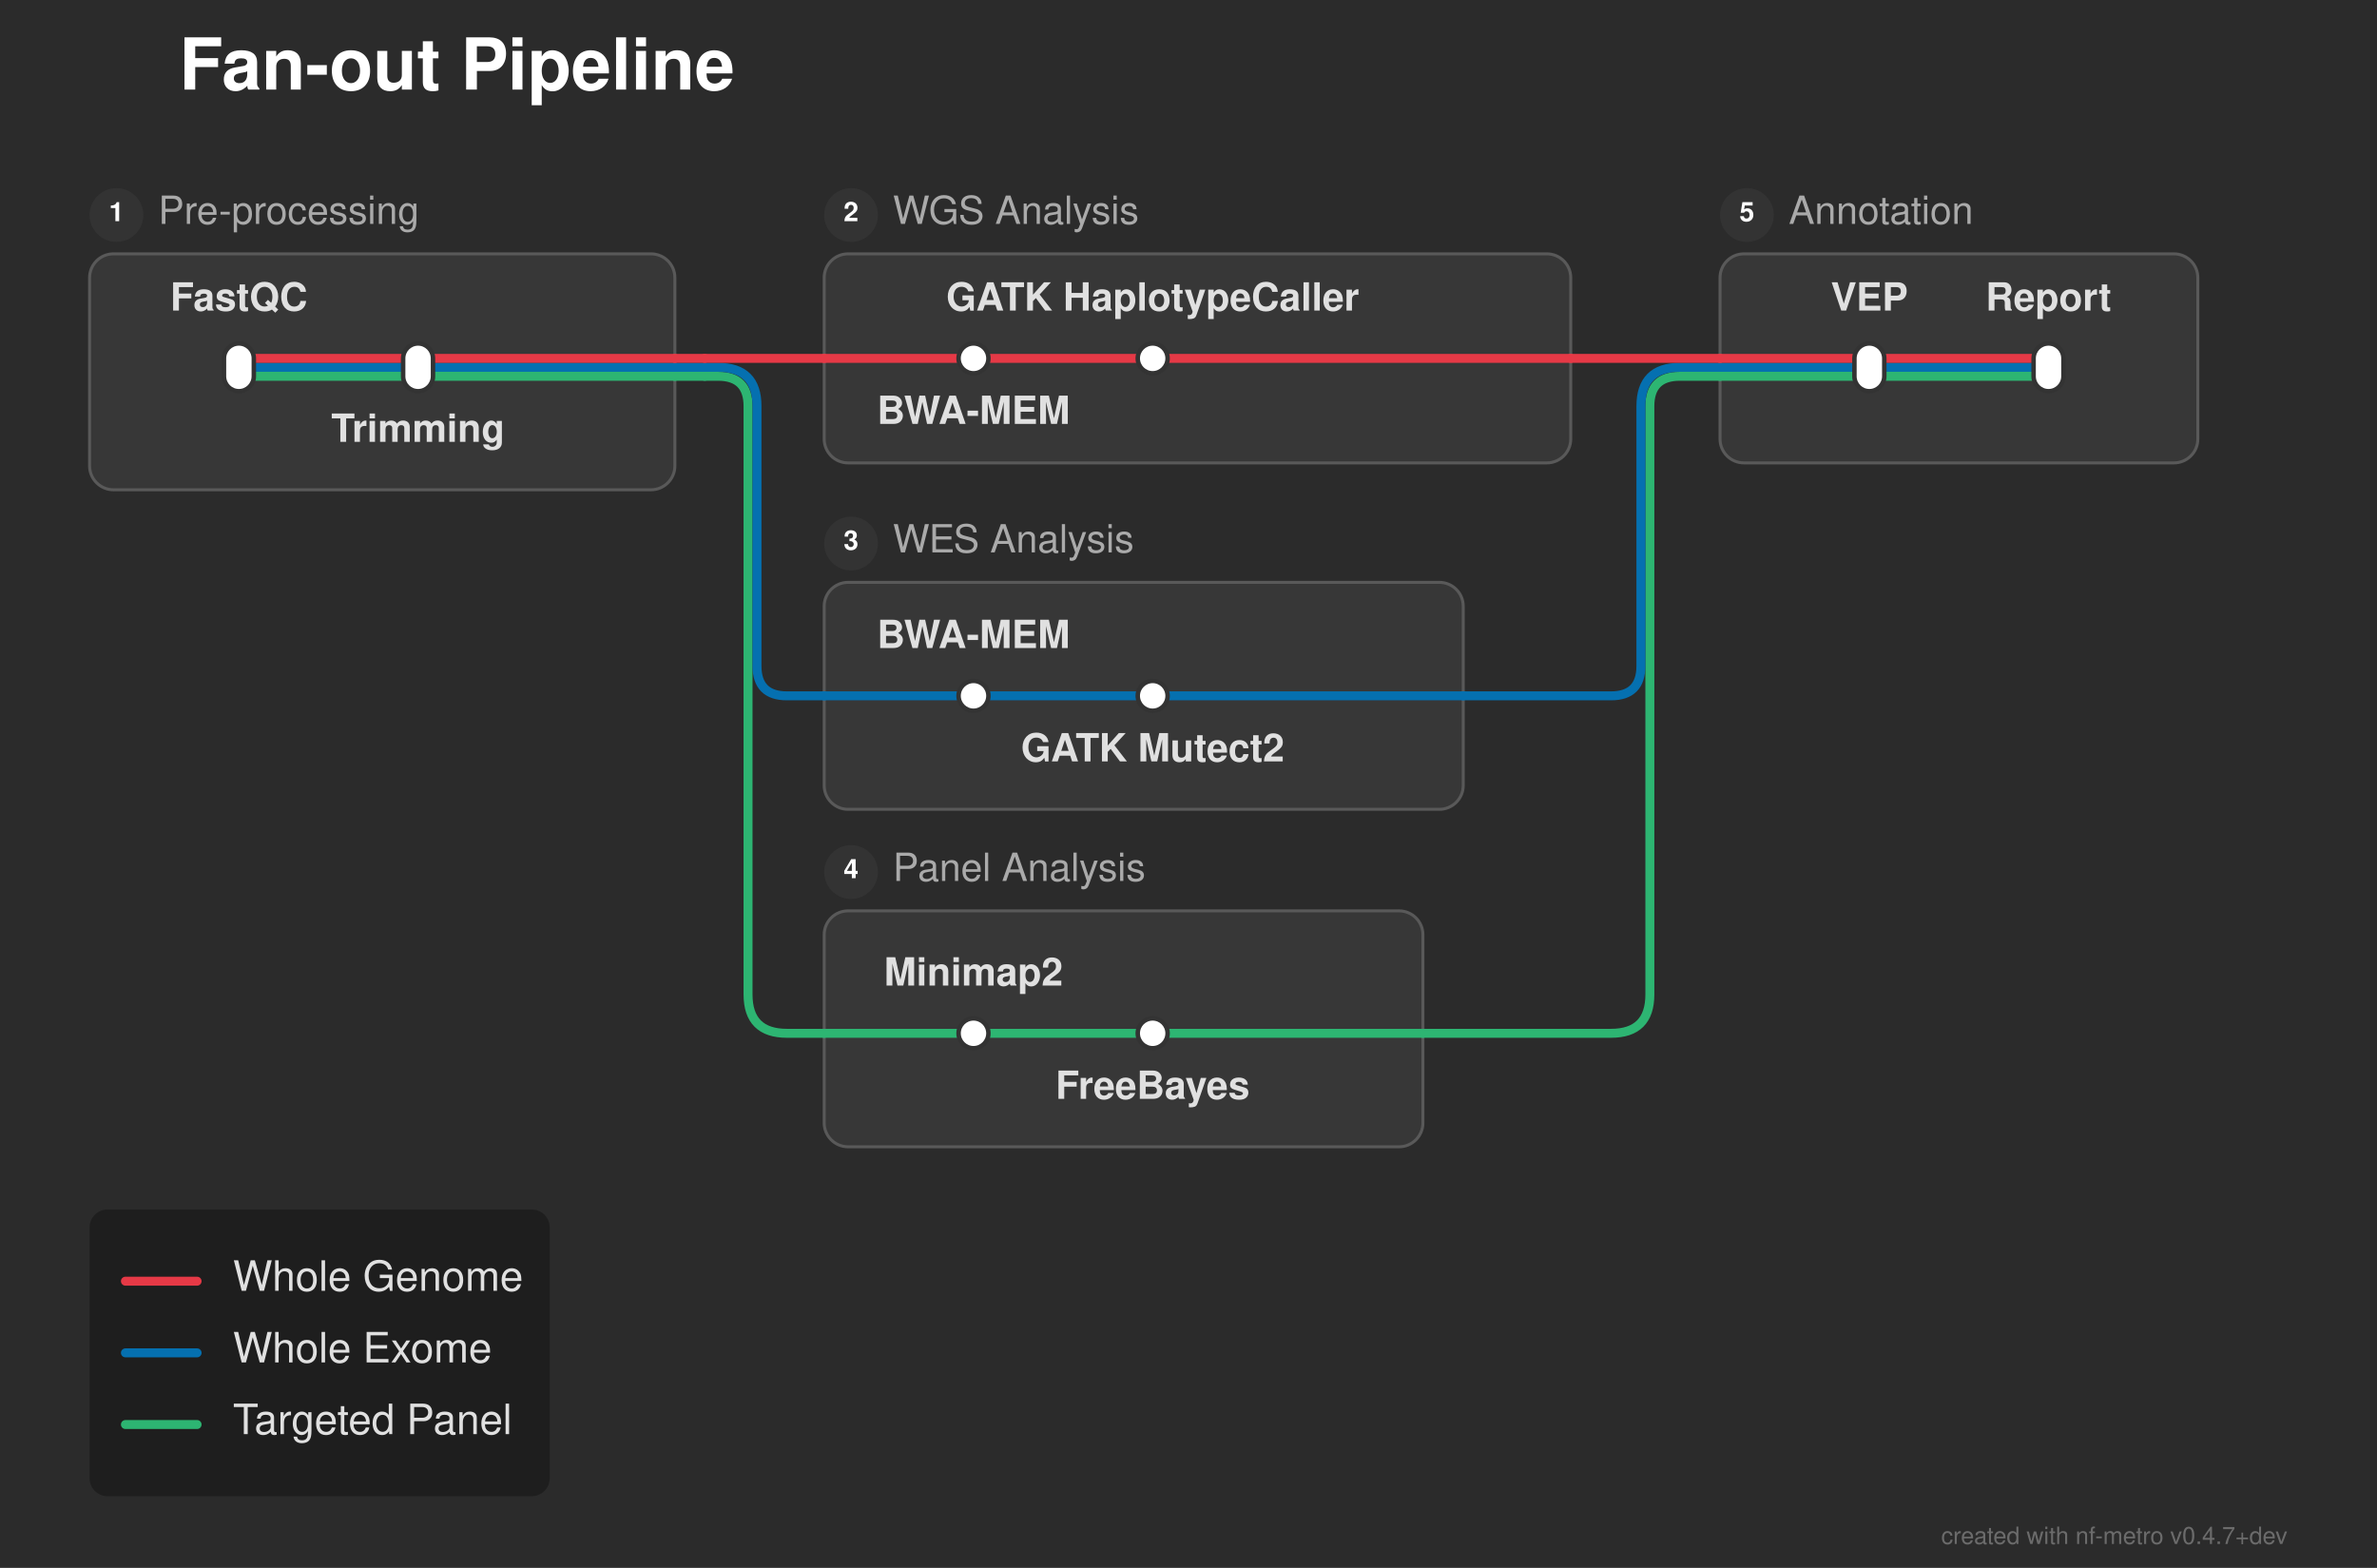
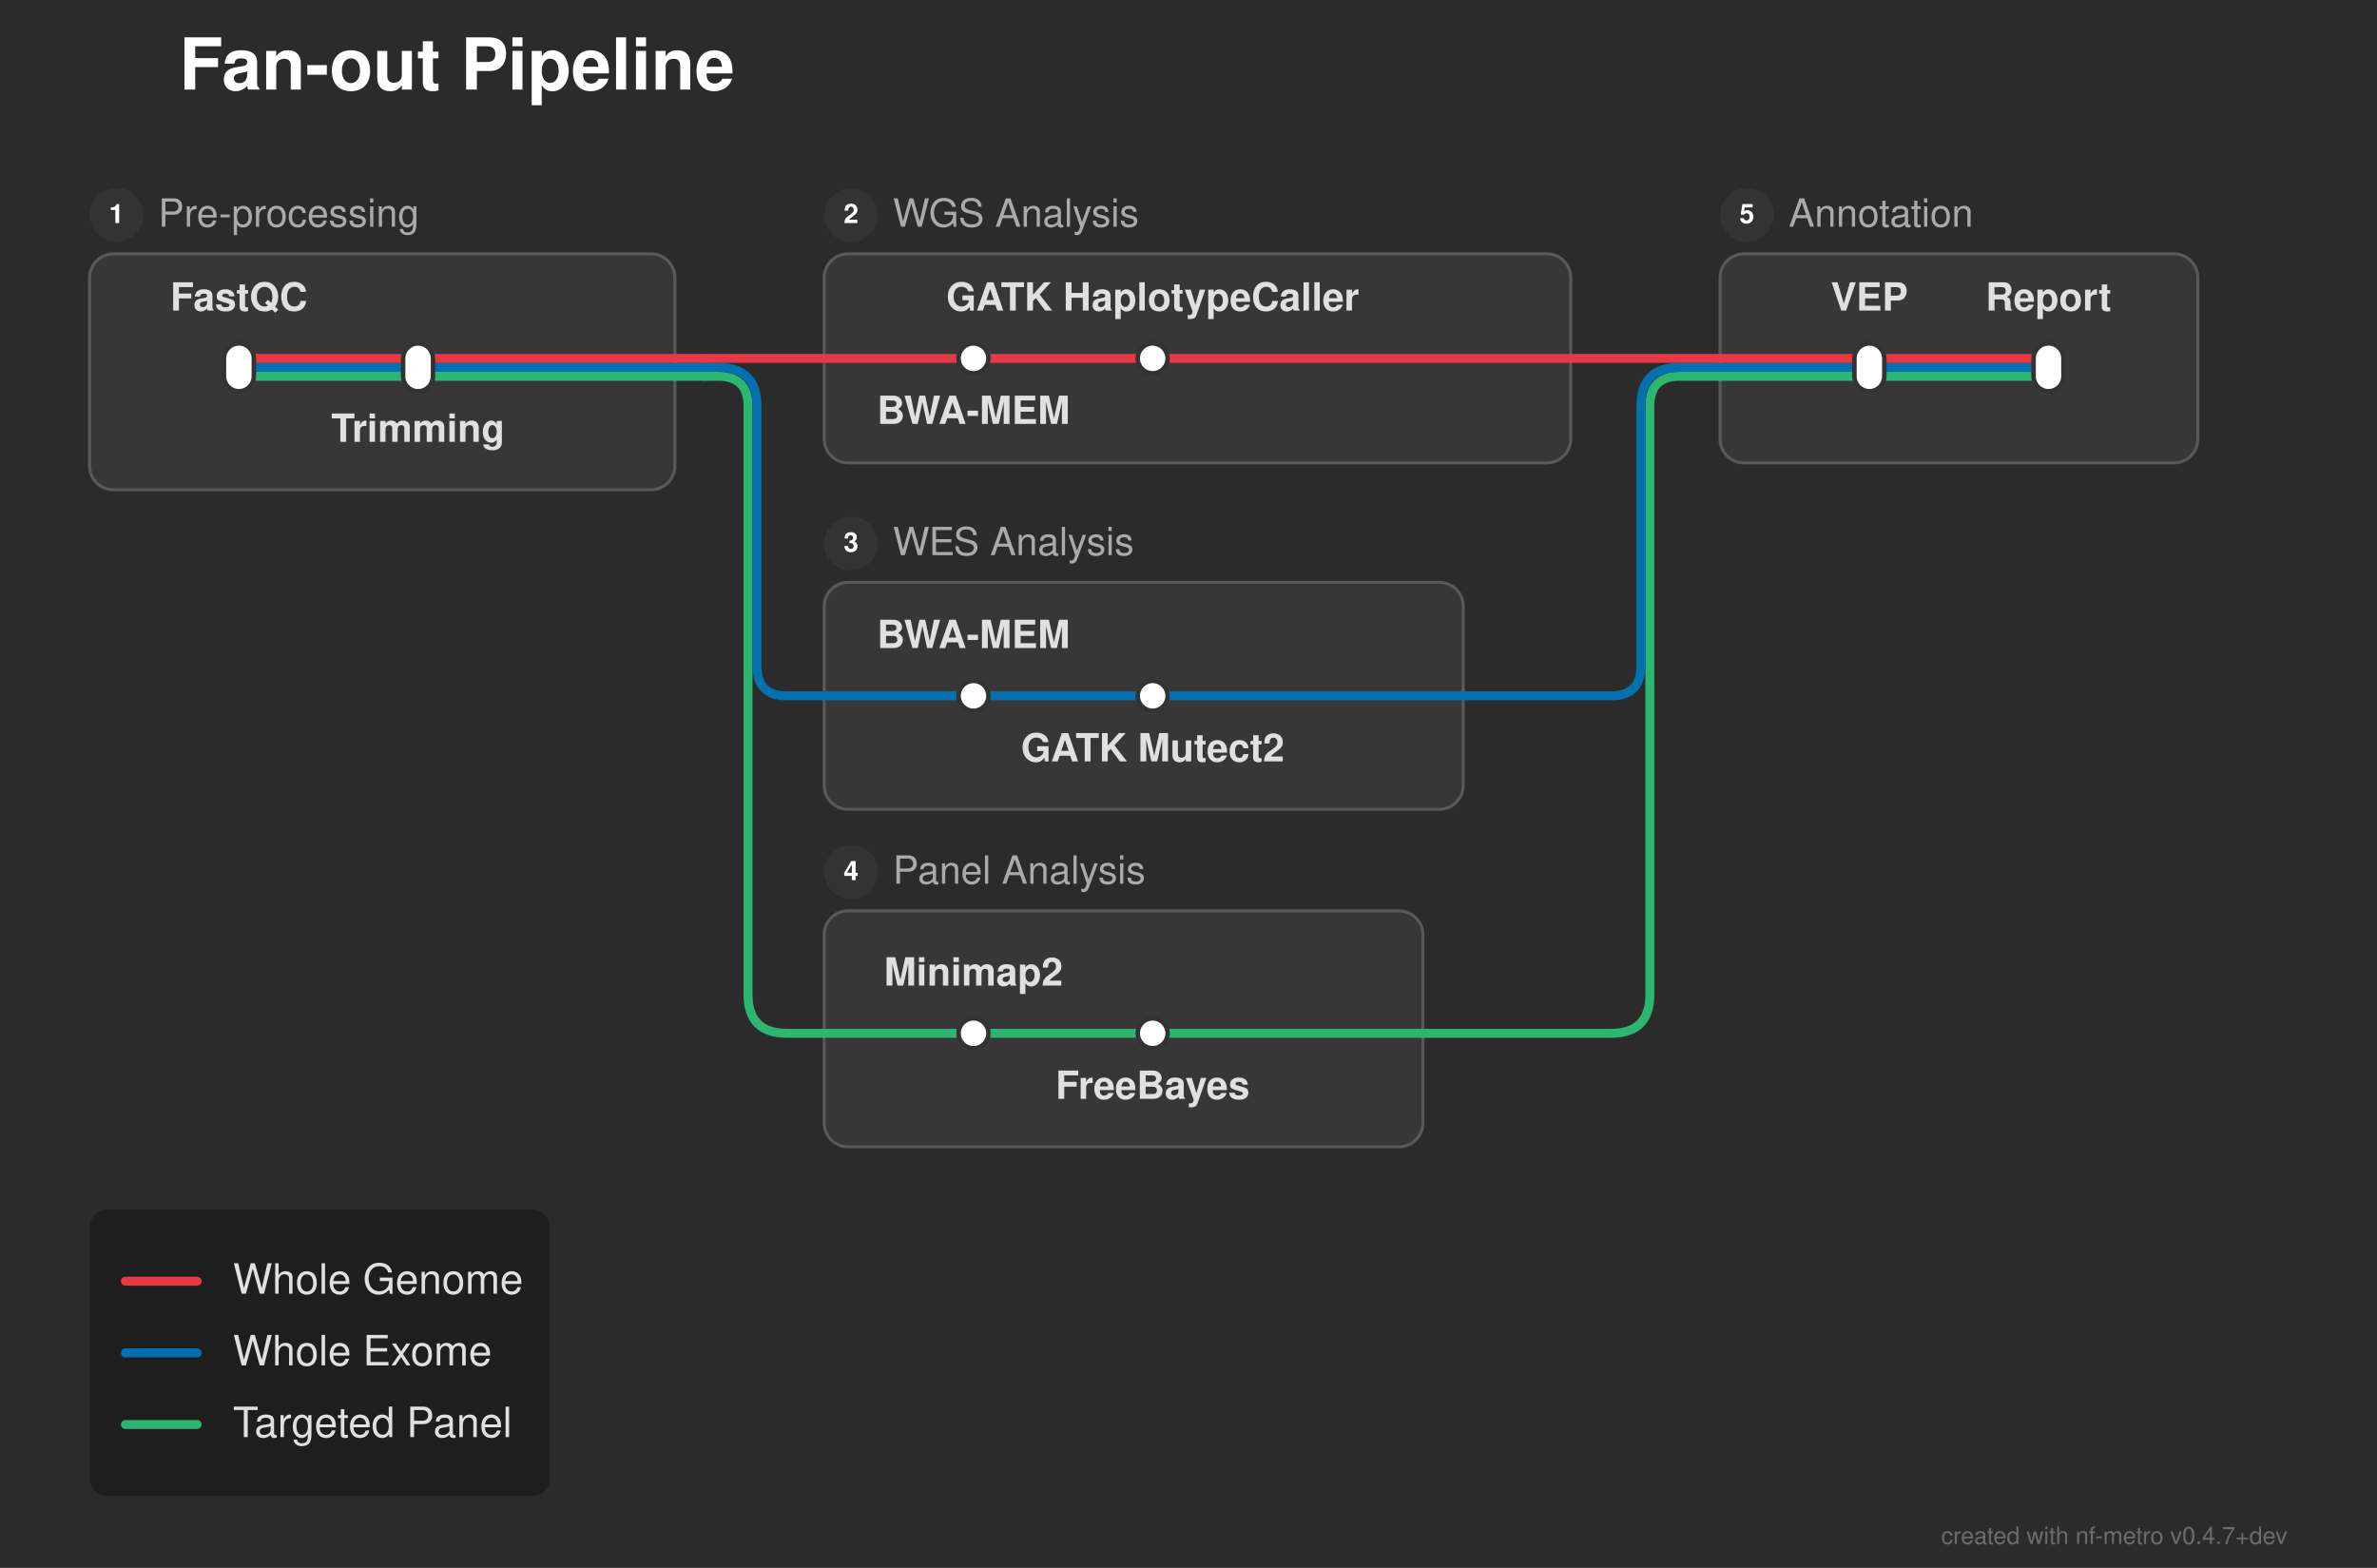
<svg xmlns="http://www.w3.org/2000/svg" width="796" height="525" viewBox="0 0 796 525">
  <defs>
</defs>
  <rect x="0" y="0" width="796" height="525" fill="#2b2b2b" />
  <text x="60.0" y="30.0" font-size="24.0" fill="#ffffff" font-family="'Helvetica Neue', Helvetica, Arial, sans-serif" font-weight="bold" class="nf-metro-title">Fan-out Pipeline</text>
  <rect x="30.0" y="85.0" width="196.0" height="79.0" rx="8" ry="8" fill="#373737" stroke="#595959" stroke-width="1.0" />
  <circle cx="39.0" cy="72.0" r="9" fill="#333333" class="nf-metro-section-num-circle" />
-   <text x="39.0" y="72.0" font-size="9" fill="#ffffff" font-family="'Helvetica Neue', Helvetica, Arial, sans-serif" font-weight="bold" text-anchor="middle" dominant-baseline="central">1</text>
-   <text x="53.0" y="72.0" font-size="13.0" fill="#aaaaaa" font-family="'Helvetica Neue', Helvetica, Arial, sans-serif" dominant-baseline="central" class="nf-metro-section-label">Pre-processing</text>
+   <text x="39.0" y="72.0" font-size="9" fill="#ffffff" font-family="'Helvetica Neue', Helvetica, Arial, sans-serif" font-weight="bold" text-anchor="middle" dy="0.3em">1</text>
+   <text x="53.0" y="72.0" font-size="13.0" fill="#aaaaaa" font-family="'Helvetica Neue', Helvetica, Arial, sans-serif" dy="0.3em" class="nf-metro-section-label">Pre-processing</text>
  <rect x="276.0" y="85.0" width="250.0" height="70.0" rx="8" ry="8" fill="#373737" stroke="#595959" stroke-width="1.0" />
  <circle cx="285.0" cy="72.0" r="9" fill="#333333" class="nf-metro-section-num-circle" />
-   <text x="285.0" y="72.0" font-size="9" fill="#ffffff" font-family="'Helvetica Neue', Helvetica, Arial, sans-serif" font-weight="bold" text-anchor="middle" dominant-baseline="central">2</text>
-   <text x="299.0" y="72.0" font-size="13.0" fill="#aaaaaa" font-family="'Helvetica Neue', Helvetica, Arial, sans-serif" dominant-baseline="central" class="nf-metro-section-label">WGS Analysis</text>
+   <text x="285.0" y="72.0" font-size="9" fill="#ffffff" font-family="'Helvetica Neue', Helvetica, Arial, sans-serif" font-weight="bold" text-anchor="middle" dy="0.3em">2</text>
+   <text x="299.0" y="72.0" font-size="13.0" fill="#aaaaaa" font-family="'Helvetica Neue', Helvetica, Arial, sans-serif" dy="0.3em" class="nf-metro-section-label">WGS Analysis</text>
  <rect x="276.0" y="195.0" width="214.0" height="76.0" rx="8" ry="8" fill="#373737" stroke="#595959" stroke-width="1.0" />
  <circle cx="285.0" cy="182.0" r="9" fill="#333333" class="nf-metro-section-num-circle" />
-   <text x="285.0" y="182.0" font-size="9" fill="#ffffff" font-family="'Helvetica Neue', Helvetica, Arial, sans-serif" font-weight="bold" text-anchor="middle" dominant-baseline="central">3</text>
-   <text x="299.0" y="182.0" font-size="13.0" fill="#aaaaaa" font-family="'Helvetica Neue', Helvetica, Arial, sans-serif" dominant-baseline="central" class="nf-metro-section-label">WES Analysis</text>
+   <text x="285.0" y="182.0" font-size="9" fill="#ffffff" font-family="'Helvetica Neue', Helvetica, Arial, sans-serif" font-weight="bold" text-anchor="middle" dy="0.3em">3</text>
+   <text x="299.0" y="182.0" font-size="13.0" fill="#aaaaaa" font-family="'Helvetica Neue', Helvetica, Arial, sans-serif" dy="0.3em" class="nf-metro-section-label">WES Analysis</text>
  <rect x="276.0" y="305.0" width="200.5" height="79.0" rx="8" ry="8" fill="#373737" stroke="#595959" stroke-width="1.0" />
  <circle cx="285.0" cy="292.0" r="9" fill="#333333" class="nf-metro-section-num-circle" />
-   <text x="285.0" y="292.0" font-size="9" fill="#ffffff" font-family="'Helvetica Neue', Helvetica, Arial, sans-serif" font-weight="bold" text-anchor="middle" dominant-baseline="central">4</text>
-   <text x="299.0" y="292.0" font-size="13.0" fill="#aaaaaa" font-family="'Helvetica Neue', Helvetica, Arial, sans-serif" dominant-baseline="central" class="nf-metro-section-label">Panel Analysis</text>
+   <text x="285.0" y="292.0" font-size="9" fill="#ffffff" font-family="'Helvetica Neue', Helvetica, Arial, sans-serif" font-weight="bold" text-anchor="middle" dy="0.3em">4</text>
+   <text x="299.0" y="292.0" font-size="13.0" fill="#aaaaaa" font-family="'Helvetica Neue', Helvetica, Arial, sans-serif" dy="0.3em" class="nf-metro-section-label">Panel Analysis</text>
  <rect x="576.0" y="85.0" width="160.0" height="70.0" rx="8" ry="8" fill="#373737" stroke="#595959" stroke-width="1.0" />
  <circle cx="585.0" cy="72.0" r="9" fill="#333333" class="nf-metro-section-num-circle" />
-   <text x="585.0" y="72.0" font-size="9" fill="#ffffff" font-family="'Helvetica Neue', Helvetica, Arial, sans-serif" font-weight="bold" text-anchor="middle" dominant-baseline="central">5</text>
-   <text x="599.0" y="72.0" font-size="13.0" fill="#aaaaaa" font-family="'Helvetica Neue', Helvetica, Arial, sans-serif" dominant-baseline="central" class="nf-metro-section-label">Annotation</text>
+   <text x="585.0" y="72.0" font-size="9" fill="#ffffff" font-family="'Helvetica Neue', Helvetica, Arial, sans-serif" font-weight="bold" text-anchor="middle" dy="0.3em">5</text>
+   <text x="599.0" y="72.0" font-size="13.0" fill="#aaaaaa" font-family="'Helvetica Neue', Helvetica, Arial, sans-serif" dy="0.3em" class="nf-metro-section-label">Annotation</text>
  <path d="M326.0,346.0 L386.0,346.0" stroke="#2db572" stroke-width="3.0" stroke-linecap="round" />
  <path d="M276.0,346.0 L326.0,346.0" stroke="#2db572" stroke-width="3.0" stroke-linecap="round" />
  <path d="M386.0,346.0 L476.5,346.0" stroke="#2db572" stroke-width="3.0" stroke-linecap="round" />
  <path d="M476.5,346.0 L539.5,346.0 Q552.5,346.0,552.5,333.0 L552.5,136.0 Q552.5,126.0,562.5,126.0 L576.0,126.0" stroke="#2db572" stroke-width="3.0" fill="none" stroke-linecap="round" stroke-linejoin="round" />
  <path d="M326.0,233.0 L386.0,233.0" stroke="#0570b0" stroke-width="3.0" stroke-linecap="round" />
  <path d="M276.0,233.0 L326.0,233.0" stroke="#0570b0" stroke-width="3.0" stroke-linecap="round" />
  <path d="M386.0,233.0 L490.0,233.0" stroke="#0570b0" stroke-width="3.0" stroke-linecap="round" />
  <path d="M490.0,233.0 L539.5,233.0 Q549.5,233.0,549.5,223.0 L549.5,136.0 Q549.5,123.0,562.5,123.0 L576.0,123.0" stroke="#0570b0" stroke-width="3.0" fill="none" stroke-linecap="round" stroke-linejoin="round" />
  <path d="M80.0,126.0 L140.0,126.0" stroke="#2db572" stroke-width="3.0" stroke-linecap="round" />
  <path d="M626.0,126.0 L686.0,126.0" stroke="#2db572" stroke-width="3.0" stroke-linecap="round" />
  <path d="M140.0,126.0 L226.0,126.0" stroke="#2db572" stroke-width="3.0" stroke-linecap="round" />
  <path d="M576.0,126.0 L626.0,126.0" stroke="#2db572" stroke-width="3.0" stroke-linecap="round" />
  <path d="M226.0,126.0 L236.0,126.0" stroke="#2db572" stroke-width="3.0" stroke-linecap="round" />
  <path d="M236.0,126.0 L240.5,126.0 Q250.5,126.0,250.5,136.0 L250.5,333.0 Q250.5,346.0,263.5,346.0 L276.0,346.0" stroke="#2db572" stroke-width="3.0" fill="none" stroke-linecap="round" stroke-linejoin="round" />
  <path d="M80.0,123.0 L140.0,123.0" stroke="#0570b0" stroke-width="3.0" stroke-linecap="round" />
  <path d="M626.0,123.0 L686.0,123.0" stroke="#0570b0" stroke-width="3.0" stroke-linecap="round" />
  <path d="M140.0,123.0 L226.0,123.0" stroke="#0570b0" stroke-width="3.0" stroke-linecap="round" />
  <path d="M576.0,123.0 L626.0,123.0" stroke="#0570b0" stroke-width="3.0" stroke-linecap="round" />
  <path d="M226.0,123.0 L236.0,123.0" stroke="#0570b0" stroke-width="3.0" stroke-linecap="round" />
  <path d="M236.0,123.0 L240.5,123.0 Q253.5,123.0,253.5,136.0 L253.5,223.0 Q253.5,233.0,263.5,233.0 L276.0,233.0" stroke="#0570b0" stroke-width="3.0" fill="none" stroke-linecap="round" stroke-linejoin="round" />
  <path d="M80.0,120.0 L140.0,120.0" stroke="#e63946" stroke-width="3.0" stroke-linecap="round" />
  <path d="M326.0,120.0 L386.0,120.0" stroke="#e63946" stroke-width="3.0" stroke-linecap="round" />
  <path d="M626.0,120.0 L686.0,120.0" stroke="#e63946" stroke-width="3.0" stroke-linecap="round" />
  <path d="M140.0,120.0 L226.0,120.0" stroke="#e63946" stroke-width="3.0" stroke-linecap="round" />
  <path d="M276.0,120.0 L326.0,120.0" stroke="#e63946" stroke-width="3.0" stroke-linecap="round" />
  <path d="M386.0,120.0 L526.0,120.0" stroke="#e63946" stroke-width="3.0" stroke-linecap="round" />
  <path d="M576.0,120.0 L626.0,120.0" stroke="#e63946" stroke-width="3.0" stroke-linecap="round" />
  <path d="M226.0,120.0 L236.0,120.0" stroke="#e63946" stroke-width="3.0" stroke-linecap="round" />
  <path d="M236.0,120.0 L276.0,120.0" stroke="#e63946" stroke-width="3.0" stroke-linecap="round" />
  <path d="M526.0,120.0 L576.0,120.0" stroke="#e63946" stroke-width="3.0" stroke-linecap="round" />
  <rect x="75.0" y="115.0" width="10.0" height="16.0" rx="5.0" ry="5.0" fill="#ffffff" stroke="#333333" stroke-width="1.5" />
  <rect x="135.0" y="115.0" width="10.0" height="16.0" rx="5.0" ry="5.0" fill="#ffffff" stroke="#333333" stroke-width="1.5" />
  <rect x="321.0" y="115.0" width="10.0" height="10.0" rx="5.0" ry="5.0" fill="#ffffff" stroke="#333333" stroke-width="1.5" />
  <rect x="381.0" y="115.0" width="10.0" height="10.0" rx="5.0" ry="5.0" fill="#ffffff" stroke="#333333" stroke-width="1.5" />
  <rect x="321.0" y="228.0" width="10.0" height="10.0" rx="5.0" ry="5.0" fill="#ffffff" stroke="#333333" stroke-width="1.5" />
  <rect x="381.0" y="228.0" width="10.0" height="10.0" rx="5.0" ry="5.0" fill="#ffffff" stroke="#333333" stroke-width="1.5" />
  <rect x="321.0" y="341.0" width="10.0" height="10.0" rx="5.0" ry="5.0" fill="#ffffff" stroke="#333333" stroke-width="1.5" />
  <rect x="381.0" y="341.0" width="10.0" height="10.0" rx="5.0" ry="5.0" fill="#ffffff" stroke="#333333" stroke-width="1.5" />
  <rect x="621.0" y="115.0" width="10.0" height="16.0" rx="5.0" ry="5.0" fill="#ffffff" stroke="#333333" stroke-width="1.5" />
  <rect x="681.0" y="115.0" width="10.0" height="16.0" rx="5.0" ry="5.0" fill="#ffffff" stroke="#333333" stroke-width="1.5" />
  <text x="80.0" y="104.0" font-size="13.0" fill="#e0e0e0" font-family="'Helvetica Neue', Helvetica, Arial, sans-serif" font-weight="bold" text-anchor="middle" dominant-baseline="auto">FastQC</text>
  <text x="326.0" y="136.0" font-size="13.0" fill="#e0e0e0" font-family="'Helvetica Neue', Helvetica, Arial, sans-serif" font-weight="bold" text-anchor="middle" dominant-baseline="hanging">BWA-MEM</text>
  <text x="626.0" y="104.0" font-size="13.0" fill="#e0e0e0" font-family="'Helvetica Neue', Helvetica, Arial, sans-serif" font-weight="bold" text-anchor="middle" dominant-baseline="auto">VEP</text>
  <text x="326.0" y="217.0" font-size="13.0" fill="#e0e0e0" font-family="'Helvetica Neue', Helvetica, Arial, sans-serif" font-weight="bold" text-anchor="middle" dominant-baseline="auto">BWA-MEM</text>
  <text x="326.0" y="330.0" font-size="13.0" fill="#e0e0e0" font-family="'Helvetica Neue', Helvetica, Arial, sans-serif" font-weight="bold" text-anchor="middle" dominant-baseline="auto">Minimap2</text>
  <text x="140.0" y="142.0" font-size="13.0" fill="#e0e0e0" font-family="'Helvetica Neue', Helvetica, Arial, sans-serif" font-weight="bold" text-anchor="middle" dominant-baseline="hanging">Trimming</text>
  <text x="386.0" y="104.0" font-size="13.0" fill="#e0e0e0" font-family="'Helvetica Neue', Helvetica, Arial, sans-serif" font-weight="bold" text-anchor="middle" dominant-baseline="auto">GATK HaplotypeCaller</text>
  <text x="686.0" y="104.0" font-size="13.0" fill="#e0e0e0" font-family="'Helvetica Neue', Helvetica, Arial, sans-serif" font-weight="bold" text-anchor="middle" dominant-baseline="auto">Report</text>
  <text x="386.0" y="249.0" font-size="13.0" fill="#e0e0e0" font-family="'Helvetica Neue', Helvetica, Arial, sans-serif" font-weight="bold" text-anchor="middle" dominant-baseline="hanging">GATK Mutect2</text>
  <text x="386.0" y="362.0" font-size="13.0" fill="#e0e0e0" font-family="'Helvetica Neue', Helvetica, Arial, sans-serif" font-weight="bold" text-anchor="middle" dominant-baseline="hanging">FreeBayes</text>
  <rect x="30.0" y="405.0" width="154.08" height="96.0" rx="6" ry="6" fill="rgba(0, 0, 0, 0.3)" />
  <path d="M42.0,429.0 L66.0,429.0" stroke="#e63946" stroke-width="3.0" stroke-linecap="round" />
-   <text x="78.0" y="429.0" font-size="14.0" fill="#e0e0e0" font-family="'Helvetica Neue', Helvetica, Arial, sans-serif" dominant-baseline="central">Whole Genome</text>
+   <text x="78.0" y="429.0" font-size="14.0" fill="#e0e0e0" font-family="'Helvetica Neue', Helvetica, Arial, sans-serif" dy="0.3em">Whole Genome</text>
  <path d="M42.0,453.0 L66.0,453.0" stroke="#0570b0" stroke-width="3.0" stroke-linecap="round" />
-   <text x="78.0" y="453.0" font-size="14.0" fill="#e0e0e0" font-family="'Helvetica Neue', Helvetica, Arial, sans-serif" dominant-baseline="central">Whole Exome</text>
+   <text x="78.0" y="453.0" font-size="14.0" fill="#e0e0e0" font-family="'Helvetica Neue', Helvetica, Arial, sans-serif" dy="0.3em">Whole Exome</text>
  <path d="M42.0,477.0 L66.0,477.0" stroke="#2db572" stroke-width="3.0" stroke-linecap="round" />
-   <text x="78.0" y="477.0" font-size="14.0" fill="#e0e0e0" font-family="'Helvetica Neue', Helvetica, Arial, sans-serif" dominant-baseline="central">Targeted Panel</text>
+   <text x="78.0" y="477.0" font-size="14.0" fill="#e0e0e0" font-family="'Helvetica Neue', Helvetica, Arial, sans-serif" dy="0.3em">Targeted Panel</text>
  <text x="766.0" y="517.0" font-size="8" fill="rgba(150, 150, 150, 0.6)" font-family="'Helvetica Neue', Helvetica, Arial, sans-serif" text-anchor="end">created with nf-metro v0.4.7+dev</text>
</svg>
